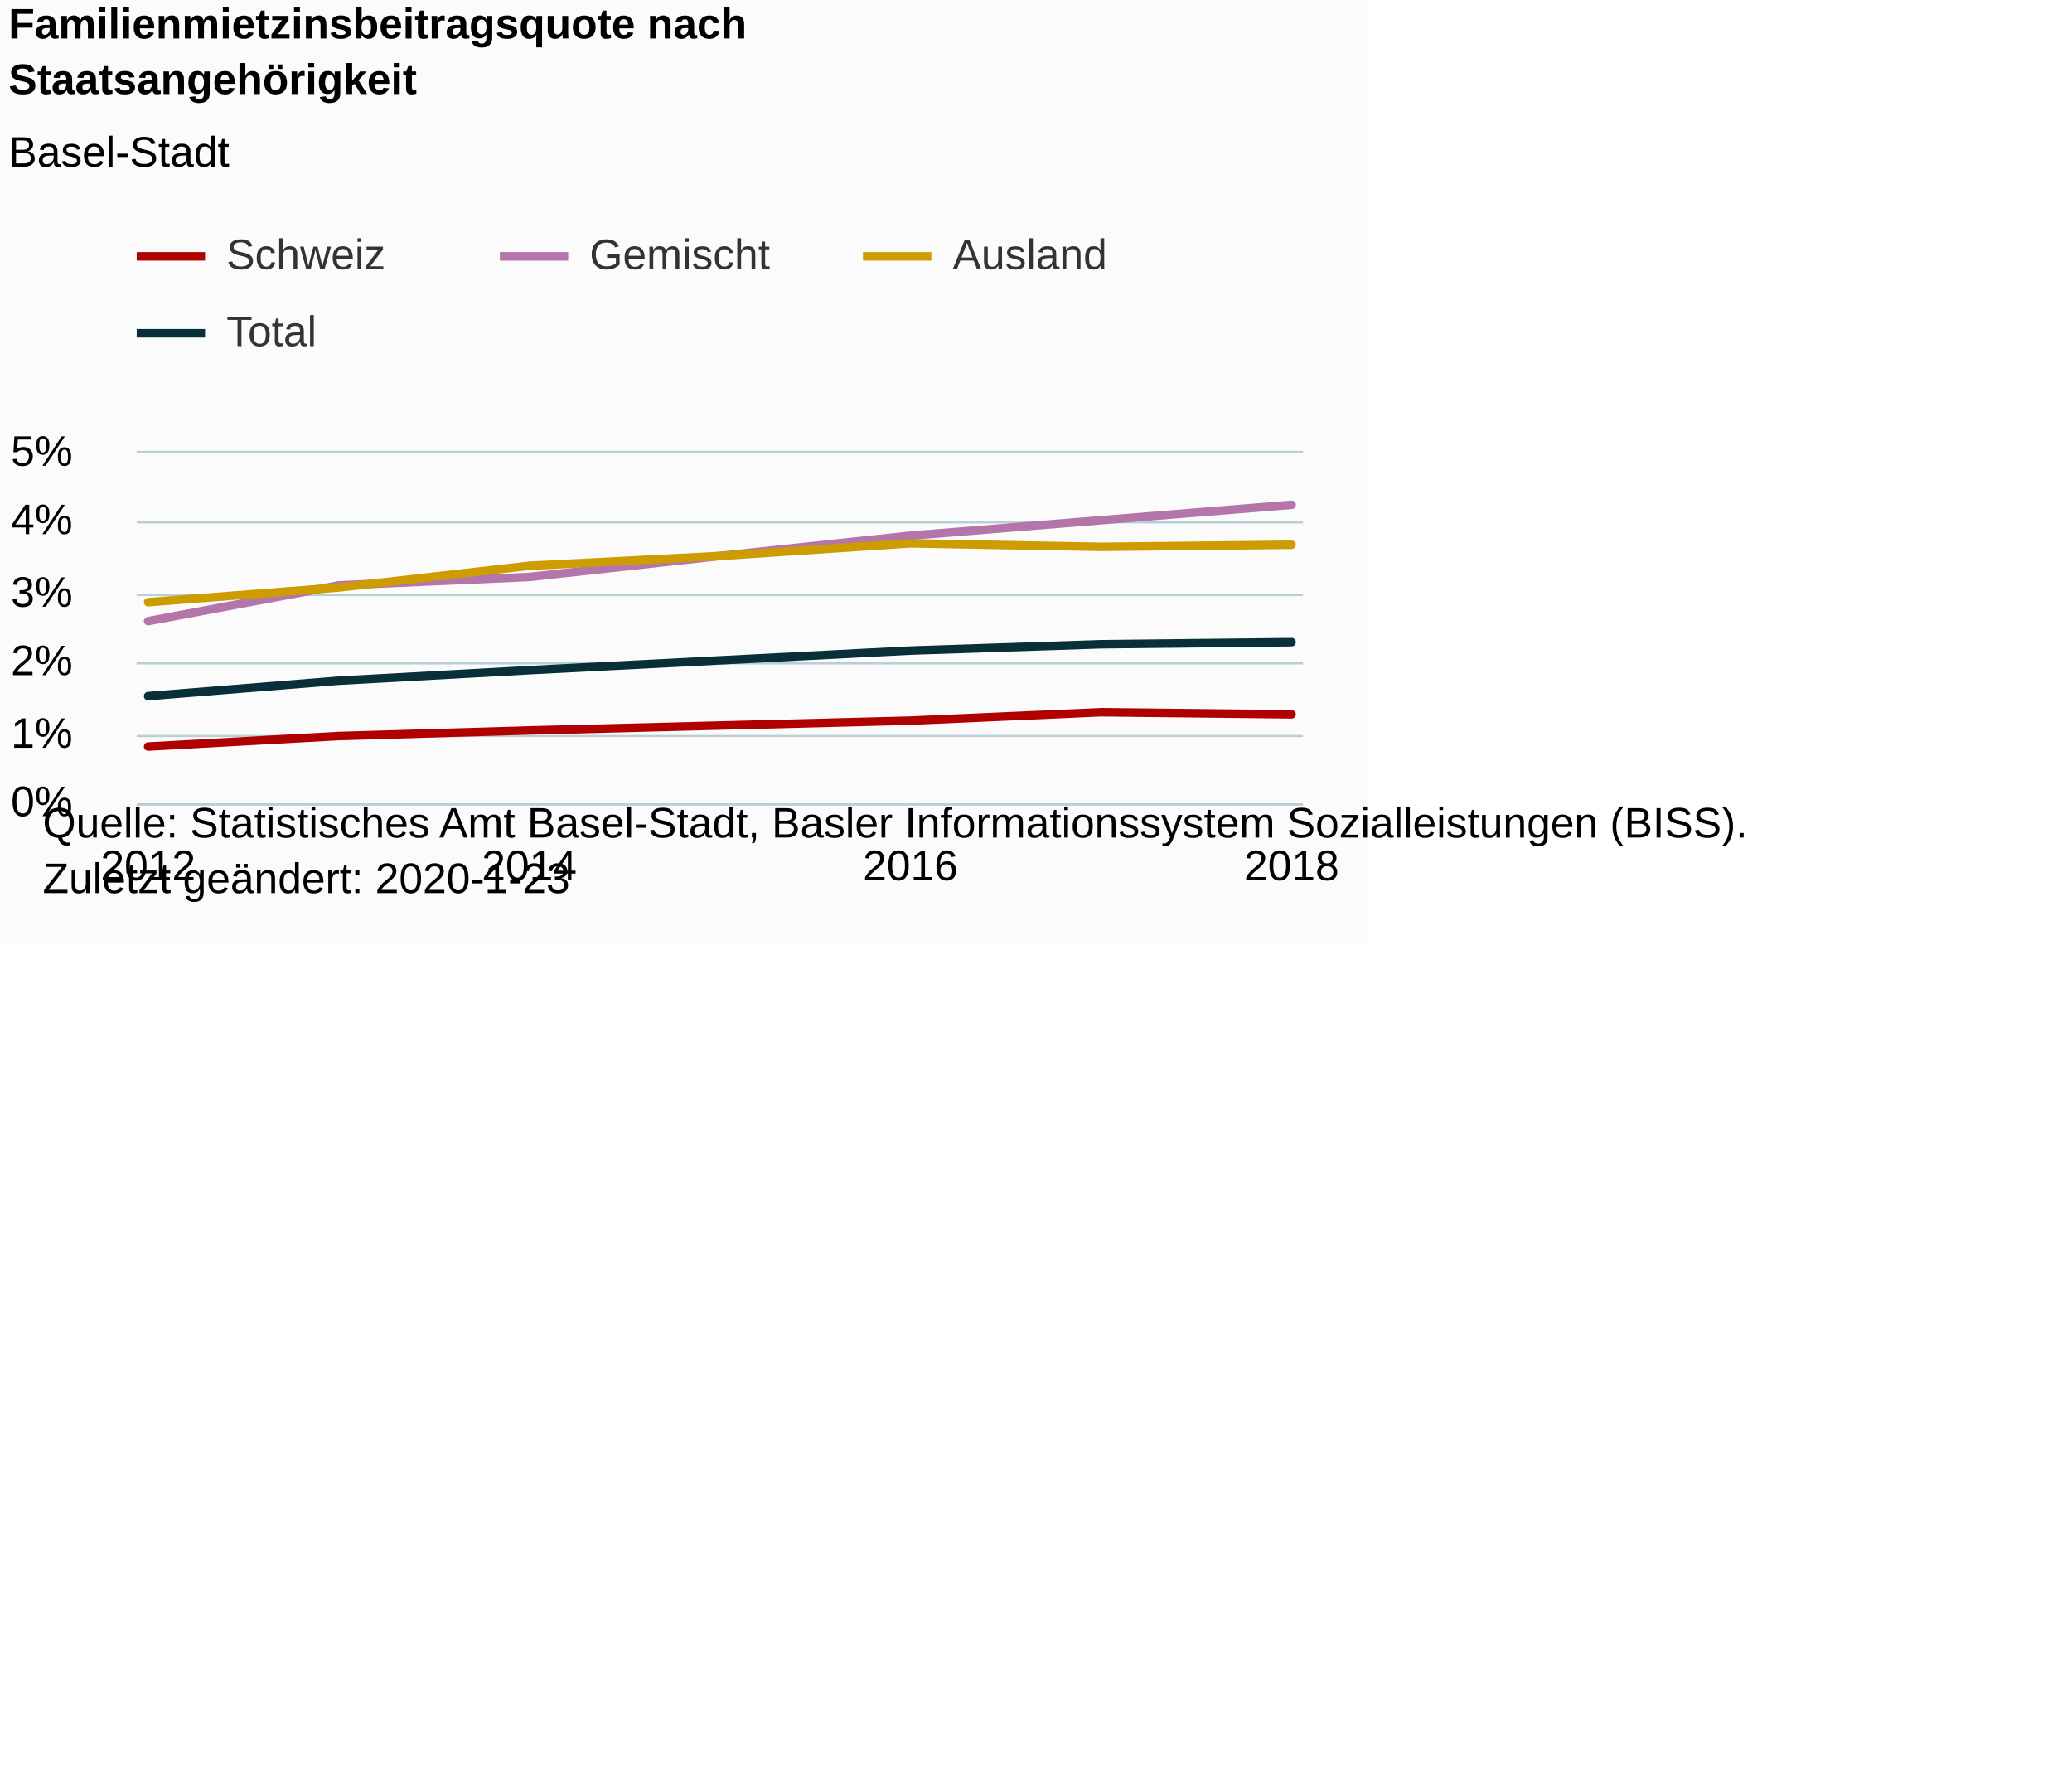
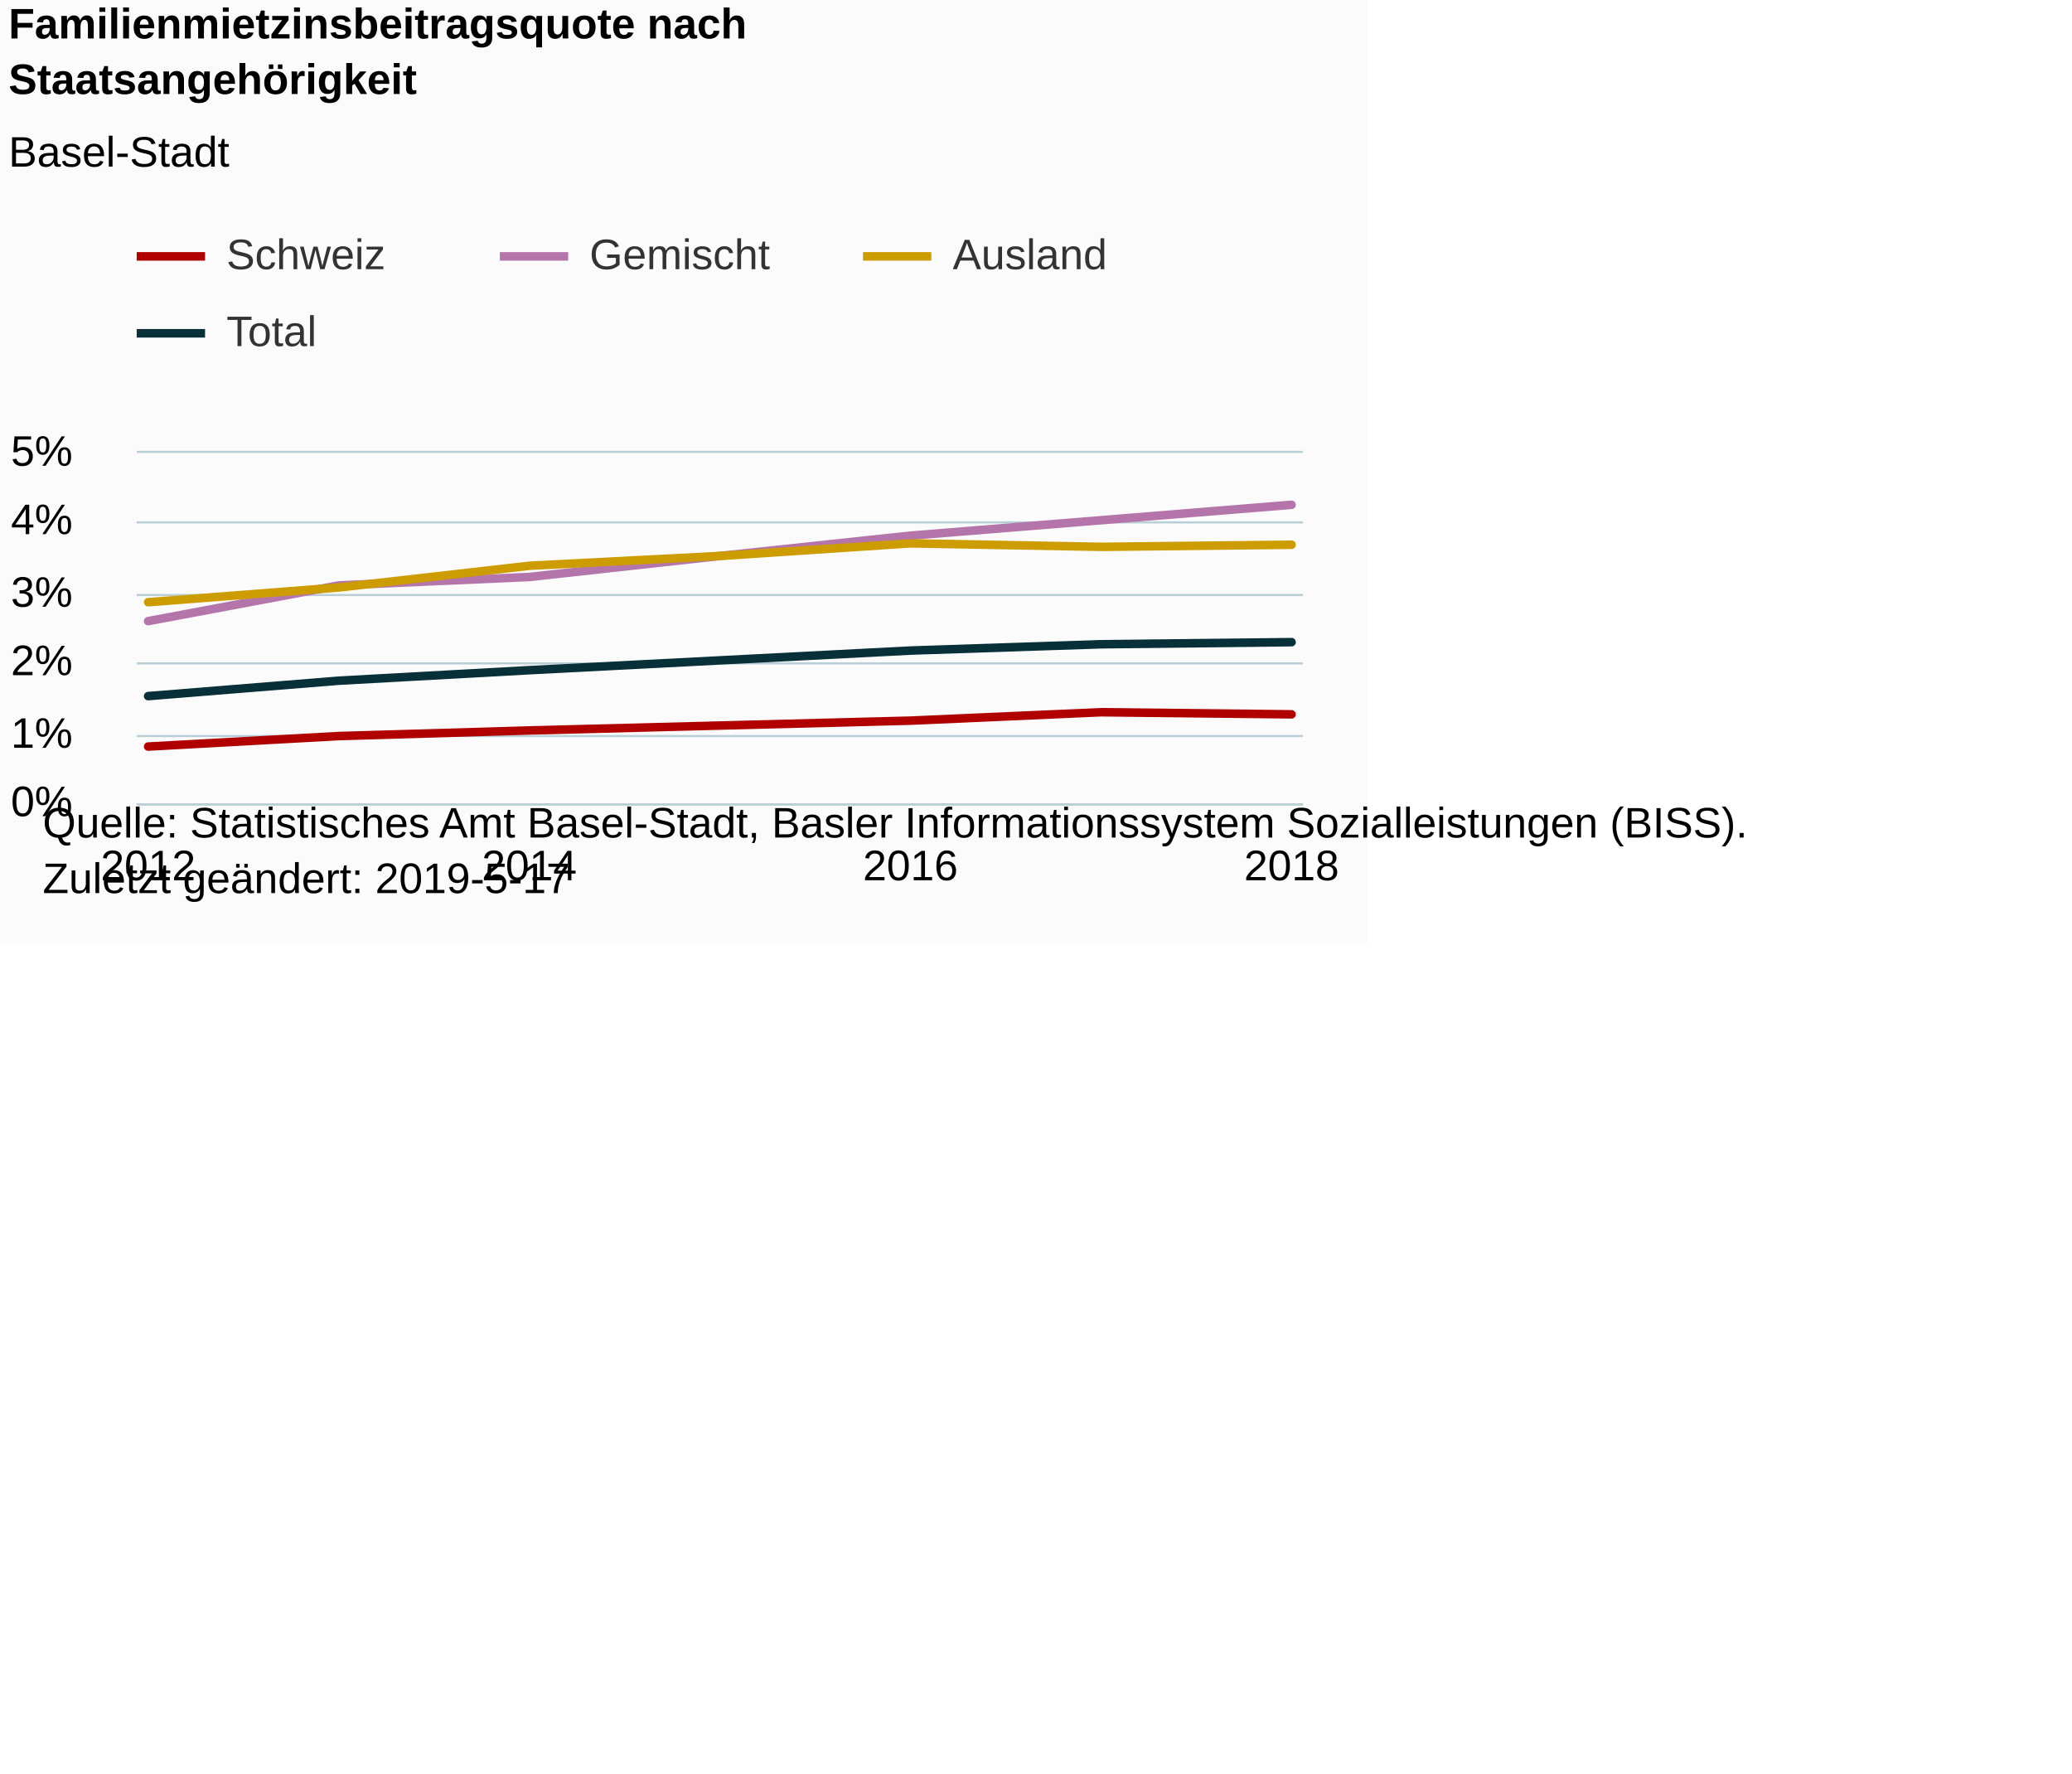
<svg xmlns="http://www.w3.org/2000/svg" version="1.1" class="highcharts-root" style="font-family:Arial;font-size:12px;" viewBox="0 0 485 415">
  <defs>
-     <clipPath id="highcharts-e5f9e1o-6">
+     <clipPath id="highcharts-i8rn1vz-6">
      <rect x="0" y="0" width="273" height="82" fill="none" />
    </clipPath>
-     <clipPath id="highcharts-e5f9e1o-7">
+     <clipPath id="highcharts-i8rn1vz-7">
      <rect x="0" y="0" width="273" height="82" fill="none" />
    </clipPath>
  </defs>
  <rect fill="#fbfbfb" class="highcharts-background" x="0" y="0" width="320" height="221" rx="0" ry="0" />
  <rect fill="none" class="highcharts-plot-background" x="32" y="106" width="273" height="82" />
  <g class="highcharts-pane-group" data-z-index="0" />
  <g class="highcharts-grid highcharts-xaxis-grid " data-z-index="1">
    <path fill="none" data-z-index="1" class="highcharts-grid-line" d="M 34.5 106 L 34.5 188" opacity="1" />
    <path fill="none" data-z-index="1" class="highcharts-grid-line" d="M 123.5 106 L 123.5 188" opacity="1" />
    <path fill="none" data-z-index="1" class="highcharts-grid-line" d="M 212.5 106 L 212.5 188" opacity="1" />
    <path fill="none" data-z-index="1" class="highcharts-grid-line" d="M 301.5 106 L 301.5 188" opacity="1" />
  </g>
  <g class="highcharts-grid highcharts-yaxis-grid " data-z-index="1">
    <path fill="none" stroke="#B9CFD7" stroke-width="0.5" data-z-index="1" class="highcharts-grid-line" d="M 32 188.25 L 305 188.25" opacity="1" />
    <path fill="none" stroke="#B9CFD7" stroke-width="0.5" data-z-index="1" class="highcharts-grid-line" d="M 32 172.25 L 305 172.25" opacity="1" />
    <path fill="none" stroke="#B9CFD7" stroke-width="0.5" data-z-index="1" class="highcharts-grid-line" d="M 32 155.25 L 305 155.25" opacity="1" />
    <path fill="none" stroke="#B9CFD7" stroke-width="0.5" data-z-index="1" class="highcharts-grid-line" d="M 32 139.25 L 305 139.25" opacity="1" />
    <path fill="none" stroke="#B9CFD7" stroke-width="0.5" data-z-index="1" class="highcharts-grid-line" d="M 32 122.25 L 305 122.25" opacity="1" />
    <path fill="none" stroke="#B9CFD7" stroke-width="0.5" data-z-index="1" class="highcharts-grid-line" d="M 32 105.75 L 305 105.75" opacity="1" />
  </g>
  <rect fill="none" class="highcharts-plot-border" data-z-index="1" x="32" y="106" width="273" height="82" />
  <g class="highcharts-axis highcharts-xaxis " data-z-index="2">
    <path fill="none" class="highcharts-axis-line" stroke="#B9CFD7" stroke-width="0.5" data-z-index="7" d="M 32 188.25 L 305 188.25" />
  </g>
  <g class="highcharts-axis highcharts-yaxis " data-z-index="2">
    <path fill="none" class="highcharts-axis-line" data-z-index="7" d="M 32 106 L 32 188" />
  </g>
  <g class="highcharts-series-group" data-z-index="3">
-     <g data-z-index="0.1" class="highcharts-series highcharts-series-0 highcharts-line-series " transform="translate(32,106) scale(1 1)" clip-path="url(#highcharts-e5f9e1o-7)">
+     <g data-z-index="0.1" class="highcharts-series highcharts-series-0 highcharts-line-series " transform="translate(32,106) scale(1 1)" clip-path="url(#highcharts-i8rn1vz-7)">
      <path fill="none" d="M 2.676 68.716 L 47.284 66.256 L 91.892 64.944 L 136.5 63.796 L 181.108 62.648 L 225.716 60.68 L 270.324 61.172" class="highcharts-graph" data-z-index="1" stroke="#b00000" stroke-width="2" stroke-linejoin="round" stroke-linecap="round" />
    </g>
    <g data-z-index="0.1" class="highcharts-markers highcharts-series-0 highcharts-line-series " transform="translate(32,106) scale(1 1)" clip-path="none" />
-     <g data-z-index="0.1" class="highcharts-series highcharts-series-1 highcharts-line-series " transform="translate(32,106) scale(1 1)" clip-path="url(#highcharts-e5f9e1o-7)">
+     <g data-z-index="0.1" class="highcharts-series highcharts-series-1 highcharts-line-series " transform="translate(32,106) scale(1 1)" clip-path="url(#highcharts-i8rn1vz-7)">
      <path fill="none" d="M 2.676 39.36 L 47.284 30.996 L 91.892 29.028 L 136.5 24.108 L 181.108 19.352 L 225.716 15.744 L 270.324 12.136" class="highcharts-graph" data-z-index="1" stroke="#b475ab" stroke-width="2" stroke-linejoin="round" stroke-linecap="round" />
    </g>
    <g data-z-index="0.1" class="highcharts-markers highcharts-series-1 highcharts-line-series " transform="translate(32,106) scale(1 1)" clip-path="none" />
-     <g data-z-index="0.1" class="highcharts-series highcharts-series-2 highcharts-line-series " transform="translate(32,106) scale(1 1)" clip-path="url(#highcharts-e5f9e1o-7)">
+     <g data-z-index="0.1" class="highcharts-series highcharts-series-2 highcharts-line-series " transform="translate(32,106) scale(1 1)" clip-path="url(#highcharts-i8rn1vz-7)">
      <path fill="none" d="M 2.676 34.932 L 47.284 31.488 L 91.892 26.404 L 136.5 24.108 L 181.108 21.156 L 225.716 21.976 L 270.324 21.484" class="highcharts-graph" data-z-index="1" stroke="#cd9c00" stroke-width="2" stroke-linejoin="round" stroke-linecap="round" />
    </g>
    <g data-z-index="0.1" class="highcharts-markers highcharts-series-2 highcharts-line-series " transform="translate(32,106) scale(1 1)" clip-path="none" />
-     <g data-z-index="0.1" class="highcharts-series highcharts-series-3 highcharts-line-series " transform="translate(32,106) scale(1 1)" clip-path="url(#highcharts-e5f9e1o-7)">
+     <g data-z-index="0.1" class="highcharts-series highcharts-series-3 highcharts-line-series " transform="translate(32,106) scale(1 1)" clip-path="url(#highcharts-i8rn1vz-7)">
      <path fill="none" d="M 2.676 56.908 L 47.284 53.3 L 91.892 50.84 L 136.5 48.544 L 181.108 46.248 L 225.716 44.772 L 270.324 44.28" class="highcharts-graph" data-z-index="1" stroke="#083038" stroke-width="2" stroke-linejoin="round" stroke-linecap="round" />
    </g>
    <g data-z-index="0.1" class="highcharts-markers highcharts-series-3 highcharts-line-series " transform="translate(32,106) scale(1 1)" clip-path="none" />
  </g>
  <text x="2" text-anchor="start" class="highcharts-title" data-z-index="4" style="color:#000000;font-size:10px;font-weight:bold;fill:#000000;" y="9">
    <tspan>Familienmietzinsbeitragsquote nach</tspan>
    <tspan dy="13" x="2">Staatsangehörigkeit</tspan>
  </text>
  <text x="2" text-anchor="start" class="highcharts-subtitle" data-z-index="4" style="color:#000000;font-size:10px;font-weight:normal;font-family:Arial;fill:#000000;" y="39">
    <tspan>Basel-Stadt</tspan>
  </text>
  <g class="highcharts-legend" data-z-index="7" transform="translate(32,55)">
    <rect fill="none" class="highcharts-legend-box" rx="0" ry="0" x="0" y="0" width="235" height="31" visibility="visible" />
    <g data-z-index="1">
      <g>
        <g class="highcharts-legend-item highcharts-line-series highcharts-color-undefined highcharts-series-0" data-z-index="1" transform="translate(0,-5)">
          <path fill="none" d="M 0 10 L 16 10" class="highcharts-graph" stroke="#b00000" stroke-width="2" />
          <text x="21" style="color:#333333;font-size:10px;font-weight:normal;cursor:pointer;fill:#333333;" text-anchor="start" data-z-index="2" y="13">
            <tspan>Schweiz</tspan>
          </text>
        </g>
        <g class="highcharts-legend-item highcharts-line-series highcharts-color-undefined highcharts-series-1" data-z-index="1" transform="translate(85,-5)">
          <path fill="none" d="M 0 10 L 16 10" class="highcharts-graph" stroke="#b475ab" stroke-width="2" />
          <text x="21" y="13" style="color:#333333;font-size:10px;font-weight:normal;cursor:pointer;fill:#333333;" text-anchor="start" data-z-index="2">
            <tspan>Gemischt</tspan>
          </text>
        </g>
        <g class="highcharts-legend-item highcharts-line-series highcharts-color-undefined highcharts-series-2" data-z-index="1" transform="translate(170,-5)">
          <path fill="none" d="M 0 10 L 16 10" class="highcharts-graph" stroke="#cd9c00" stroke-width="2" />
          <text x="21" y="13" style="color:#333333;font-size:10px;font-weight:normal;cursor:pointer;fill:#333333;" text-anchor="start" data-z-index="2">
            <tspan>Ausland</tspan>
          </text>
        </g>
        <g class="highcharts-legend-item highcharts-line-series highcharts-color-undefined highcharts-series-3" data-z-index="1" transform="translate(0,13)">
          <path fill="none" d="M 0 10 L 16 10" class="highcharts-graph" stroke="#083038" stroke-width="2" />
          <text x="21" y="13" style="color:#333333;font-size:10px;font-weight:normal;cursor:pointer;fill:#333333;" text-anchor="start" data-z-index="2">
            <tspan>Total</tspan>
          </text>
        </g>
      </g>
    </g>
  </g>
  <g class="highcharts-axis-labels highcharts-xaxis-labels " data-z-index="7">
    <text x="34.676" style="color:#000000;cursor:default;font-size:10px;white-space:nowrap;fill:#000000;" text-anchor="middle" transform="translate(0,0)" y="206" opacity="1">2012</text>
    <text x="123.892" style="color:#000000;cursor:default;font-size:10px;white-space:nowrap;fill:#000000;" text-anchor="middle" transform="translate(0,0)" y="206" opacity="1">2014</text>
    <text x="213.108" style="color:#000000;cursor:default;font-size:10px;white-space:nowrap;fill:#000000;" text-anchor="middle" transform="translate(0,0)" y="206" opacity="1">2016</text>
    <text x="302.324" style="color:#000000;cursor:default;font-size:10px;white-space:nowrap;fill:#000000;" text-anchor="middle" transform="translate(0,0)" y="206" opacity="1">2018</text>
  </g>
  <g class="highcharts-axis-labels highcharts-yaxis-labels " data-z-index="7">
    <text x="17" style="color:#000000;cursor:default;font-size:10px;fill:#000000;" text-anchor="end" transform="translate(0,0)" y="191" opacity="1">0%</text>
    <text x="17" style="color:#000000;cursor:default;font-size:10px;fill:#000000;" text-anchor="end" transform="translate(0,0)" y="175" opacity="1">1%</text>
    <text x="17" style="color:#000000;cursor:default;font-size:10px;fill:#000000;" text-anchor="end" transform="translate(0,0)" y="158" opacity="1">2%</text>
    <text x="17" style="color:#000000;cursor:default;font-size:10px;fill:#000000;" text-anchor="end" transform="translate(0,0)" y="142" opacity="1">3%</text>
    <text x="17" style="color:#000000;cursor:default;font-size:10px;fill:#000000;" text-anchor="end" transform="translate(0,0)" y="125" opacity="1">4%</text>
    <text x="17" style="color:#000000;cursor:default;font-size:10px;fill:#000000;" text-anchor="end" transform="translate(0,0)" y="109" opacity="1">5%</text>
  </g>
  <text x="10" class="highcharts-credits" text-anchor="start" data-z-index="8" style="cursor:default;color:#000000;font-size:10px;fill:#000000;" y="196">
    <tspan>Quelle: Statistisches Amt Basel-Stadt, Basler Informationssystem Sozialleistungen (BISS).</tspan>
-     <tspan x="10" dy="13">Zuletzt geändert: 2020-1-23</tspan>
+     <tspan x="10" dy="13">Zuletzt geändert: 2019-5-17</tspan>
  </text>
</svg>
